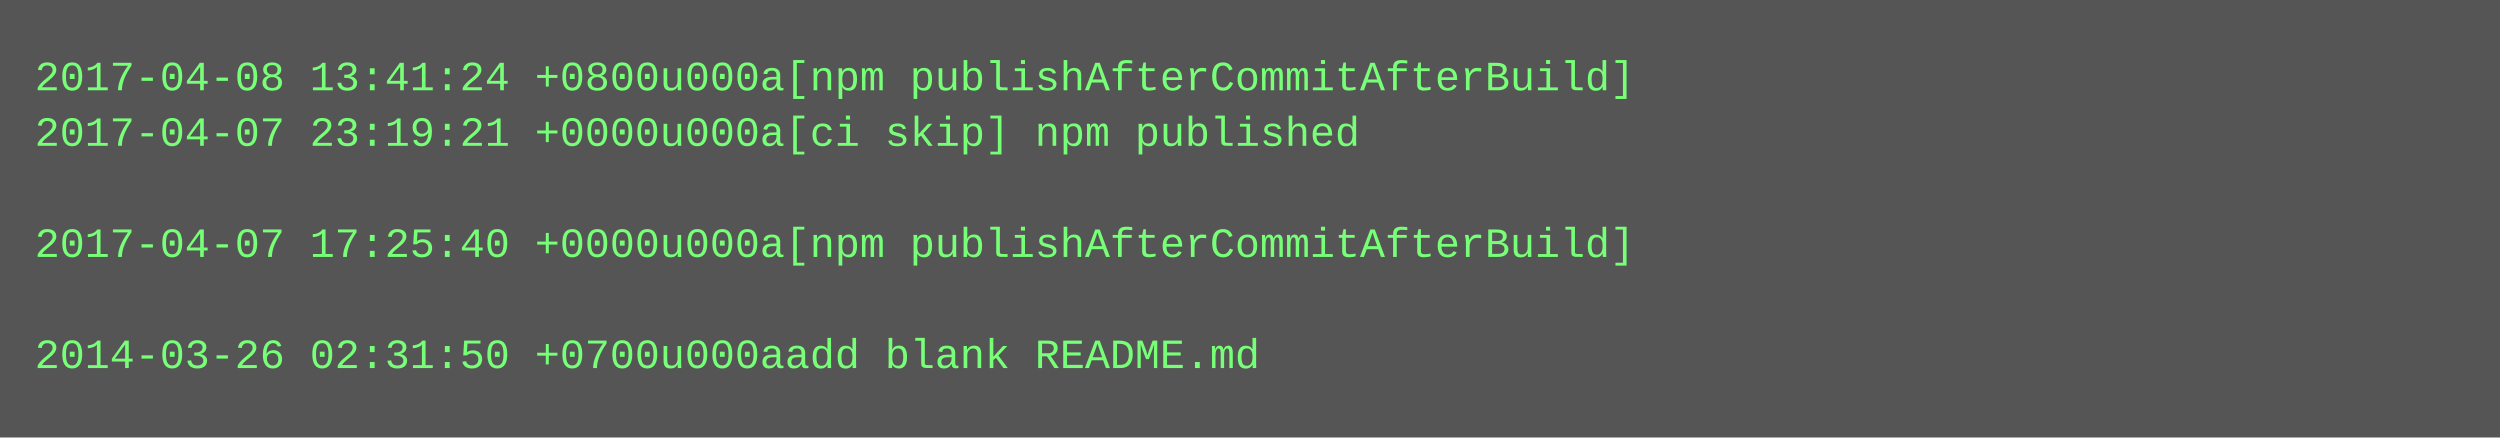
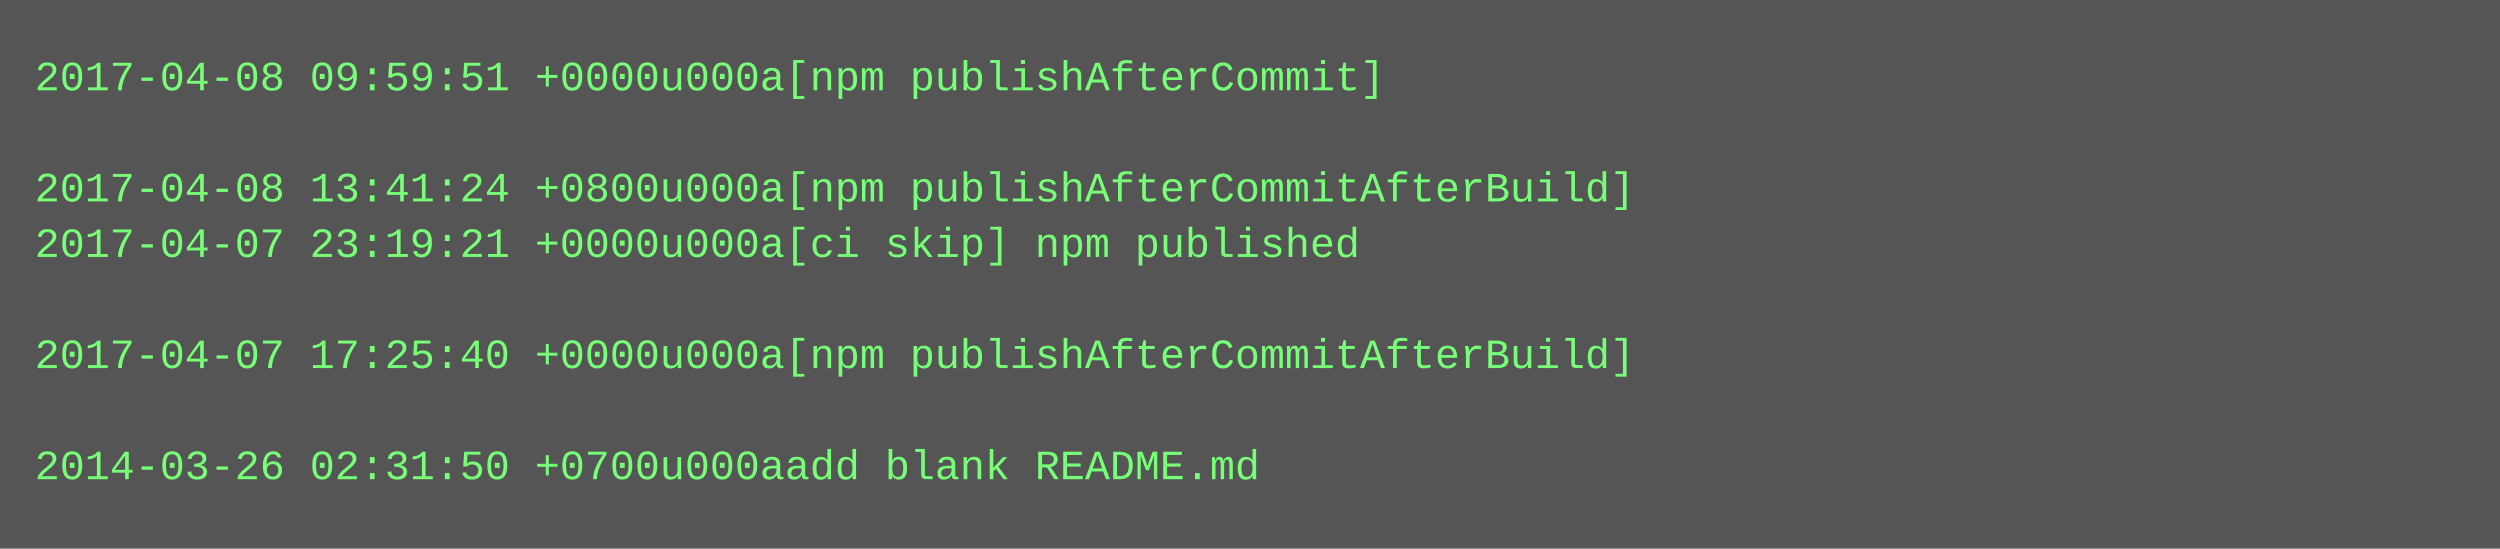
- <svg xmlns="http://www.w3.org/2000/svg" height="126" width="720">
-   <rect height="126" fill="#555" width="720" />
+ <svg xmlns="http://www.w3.org/2000/svg" height="158" width="720">
+   <rect height="158" fill="#555" width="720" />
  <text fill="#7f7" font-family="Courier New" font-size="12" xml:space="preserve">
-     <tspan x="10" y="26">2017-04-08 13:41:24 +0800u000a[npm publishAfterCommitAfterBuild]</tspan>
-     <tspan x="10" y="42">2017-04-07 23:19:21 +0000u000a[ci skip] npm published</tspan>
-     <tspan x="10" y="58" />
-     <tspan x="10" y="74">2017-04-07 17:25:40 +0000u000a[npm publishAfterCommitAfterBuild]</tspan>
+     <tspan x="10" y="26">2017-04-08 09:59:51 +0000u000a[npm publishAfterCommit]</tspan>
+     <tspan x="10" y="42" />
+     <tspan x="10" y="58">2017-04-08 13:41:24 +0800u000a[npm publishAfterCommitAfterBuild]</tspan>
+     <tspan x="10" y="74">2017-04-07 23:19:21 +0000u000a[ci skip] npm published</tspan>
    <tspan x="10" y="90" />
-     <tspan x="10" y="106">2014-03-26 02:31:50 +0700u000aadd blank README.md</tspan>
+     <tspan x="10" y="106">2017-04-07 17:25:40 +0000u000a[npm publishAfterCommitAfterBuild]</tspan>
+     <tspan x="10" y="122" />
+     <tspan x="10" y="138">2014-03-26 02:31:50 +0700u000aadd blank README.md</tspan>
  </text>
</svg>
